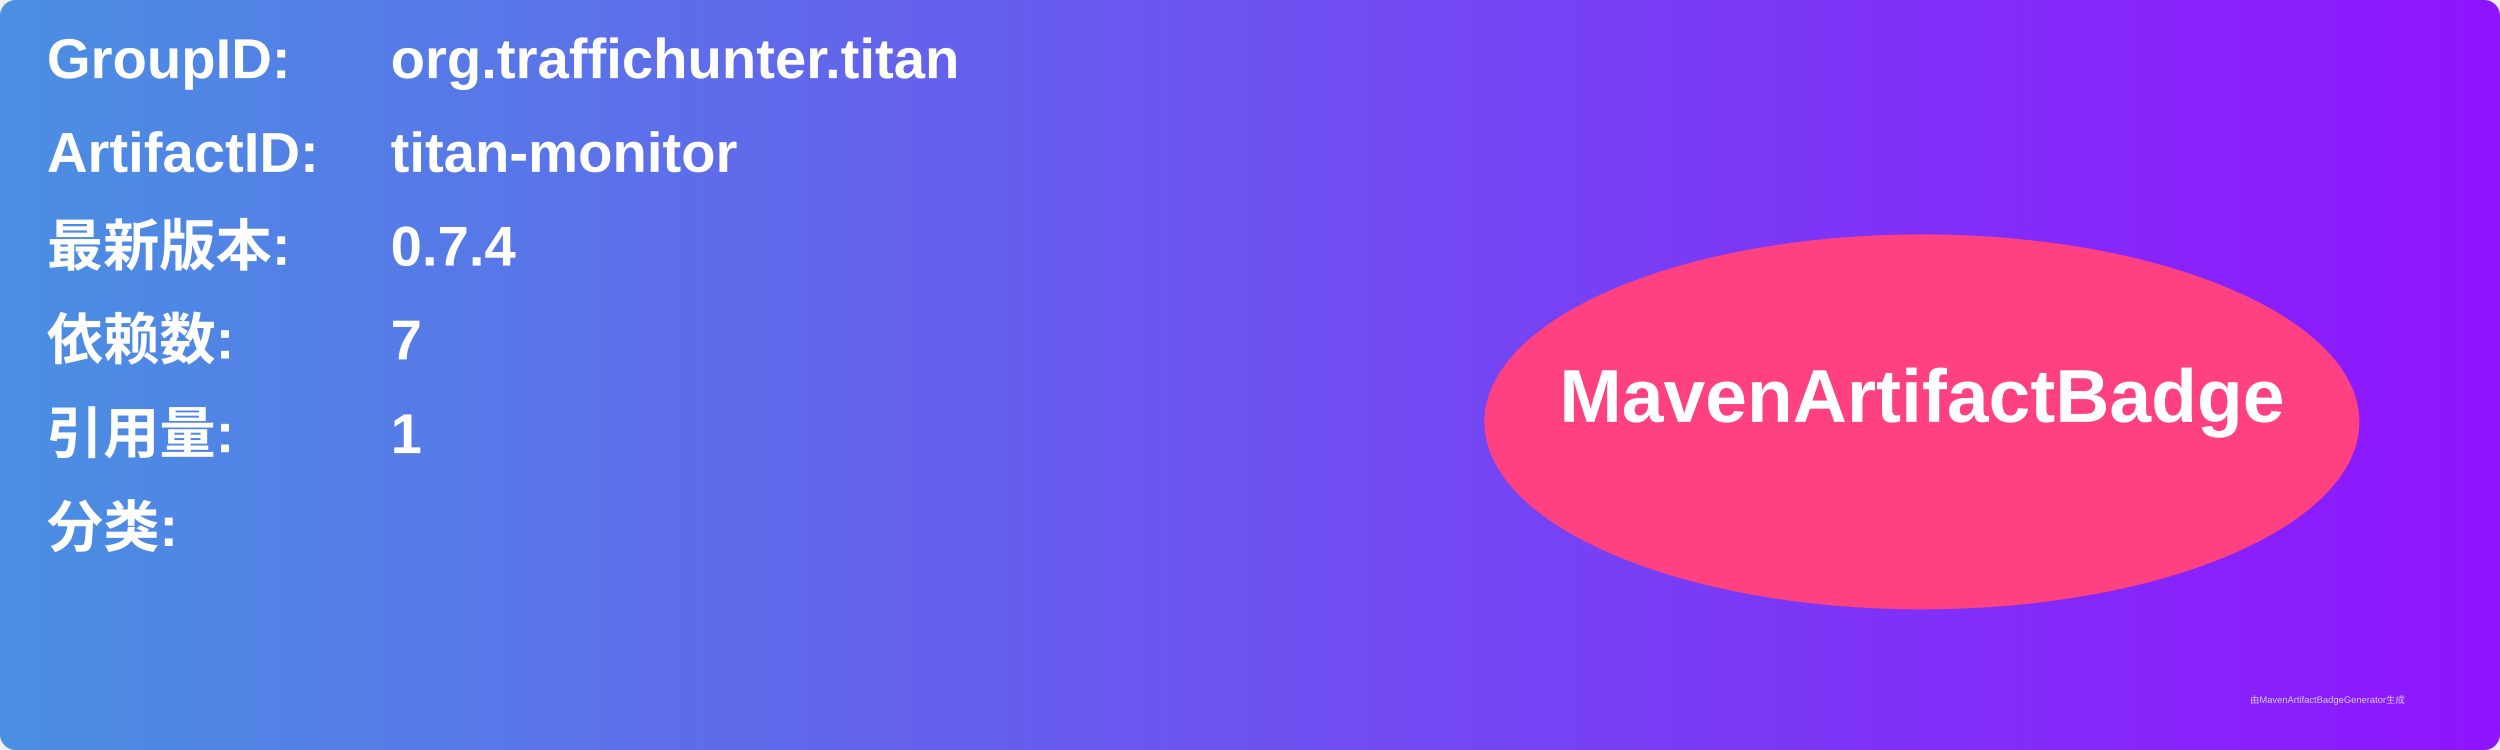
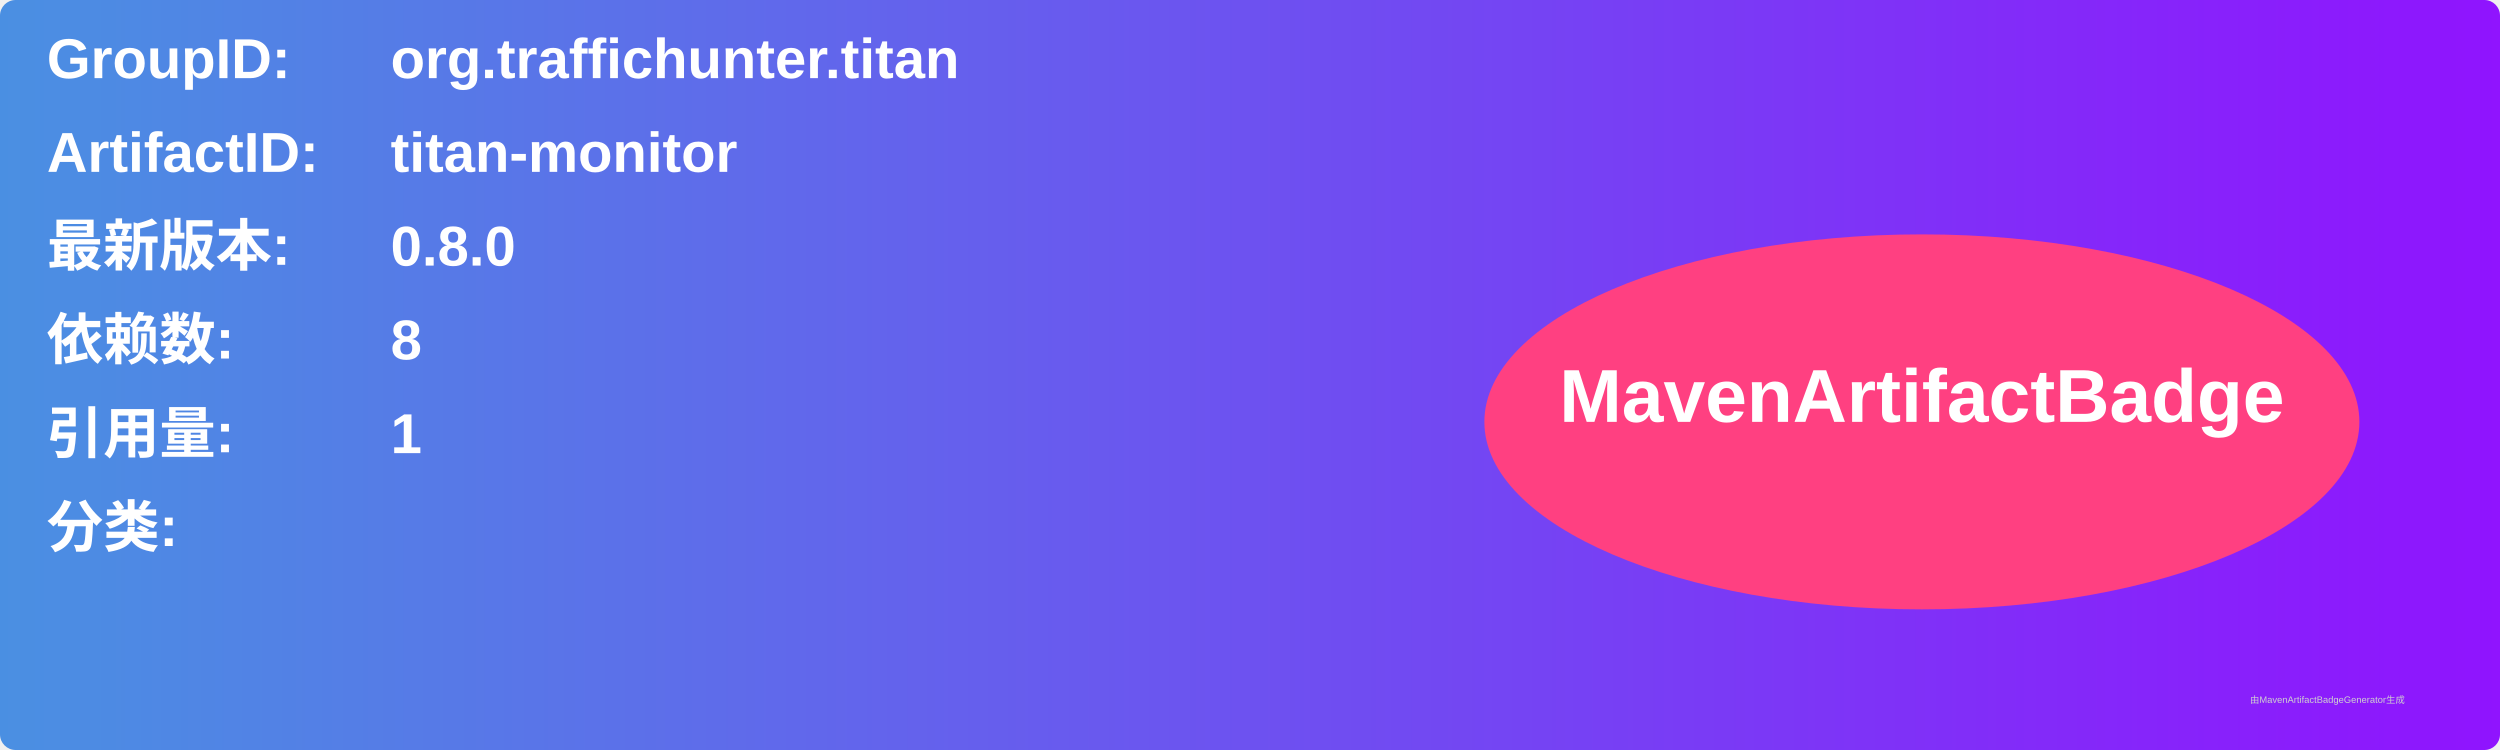
<svg xmlns="http://www.w3.org/2000/svg" width="800" height="240" viewBox="0 0 800 240">
  <linearGradient id="grad" x1="0%" y1="0%" x2="100%" y2="0%">
    <stop offset="0%" stop-color="#4a90e2" />
    <stop offset="100%" stop-color="#9013fe" />
  </linearGradient>
  <rect width="100%" height="100%" rx="5" ry="5" fill="url(#grad)" />
  <g transform="translate(15, 15)">
    <text x="0" y="10" font-family="Arial" font-size="18" fill="white" font-weight="bold" width="260">GroupID:</text>
    <text x="110" y="10" font-family="Arial" font-size="18" fill="white" font-weight="bold" width="460">org.traffichunter.titan</text>
    <text x="0" y="40" font-family="Arial" font-size="18" fill="white" font-weight="bold" width="260">ArtifactID:</text>
    <text x="110" y="40" font-family="Arial" font-size="18" fill="white" font-weight="bold" width="460">titan-monitor</text>
    <text x="0" y="70" font-family="Arial" font-size="18" fill="white" font-weight="bold">最新版本:</text>
    <text x="110" y="70" font-family="Arial" font-size="18" fill="white" font-weight="bold">
-       <tspan font-weight="bold">0.7.4</tspan>
+       <tspan font-weight="bold">0.8.0</tspan>
    </text>
    <text x="0" y="100" font-family="Arial" font-size="18" fill="white" font-weight="bold">依赖数: </text>
    <text x="110" y="100" font-family="Arial" font-size="18" fill="white">
-       <tspan font-weight="bold">7</tspan>
+       <tspan font-weight="bold">8</tspan>
    </text>
    <text x="0" y="130" font-family="Arial" font-size="18" fill="white" font-weight="bold">引用量: </text>
    <text x="110" y="130" font-family="Arial" font-size="18" fill="white">
      <tspan font-weight="bold">1</tspan>
    </text>
    <text x="0" y="160" font-family="Arial" font-size="18" fill="white" font-weight="bold">分类:</text>
    <text x="10" y="190" font-family="Arial" font-size="10" fill="white">
      <tspan font-weight="bold" />
    </text>
    <ellipse cx="600" cy="120" rx="140" ry="60" fill="#ff4081" />
    <text x="600" y="120" text-anchor="middle" font-family="Arial" font-size="24" fill="white" font-weight="bold">MavenArtifactBadge</text>
  </g>
  <text x="720" y="225" font-family="Arial" font-size="3" fill="#d0d0d0">由MavenArtifactBadgeGenerator生成</text>
</svg>
